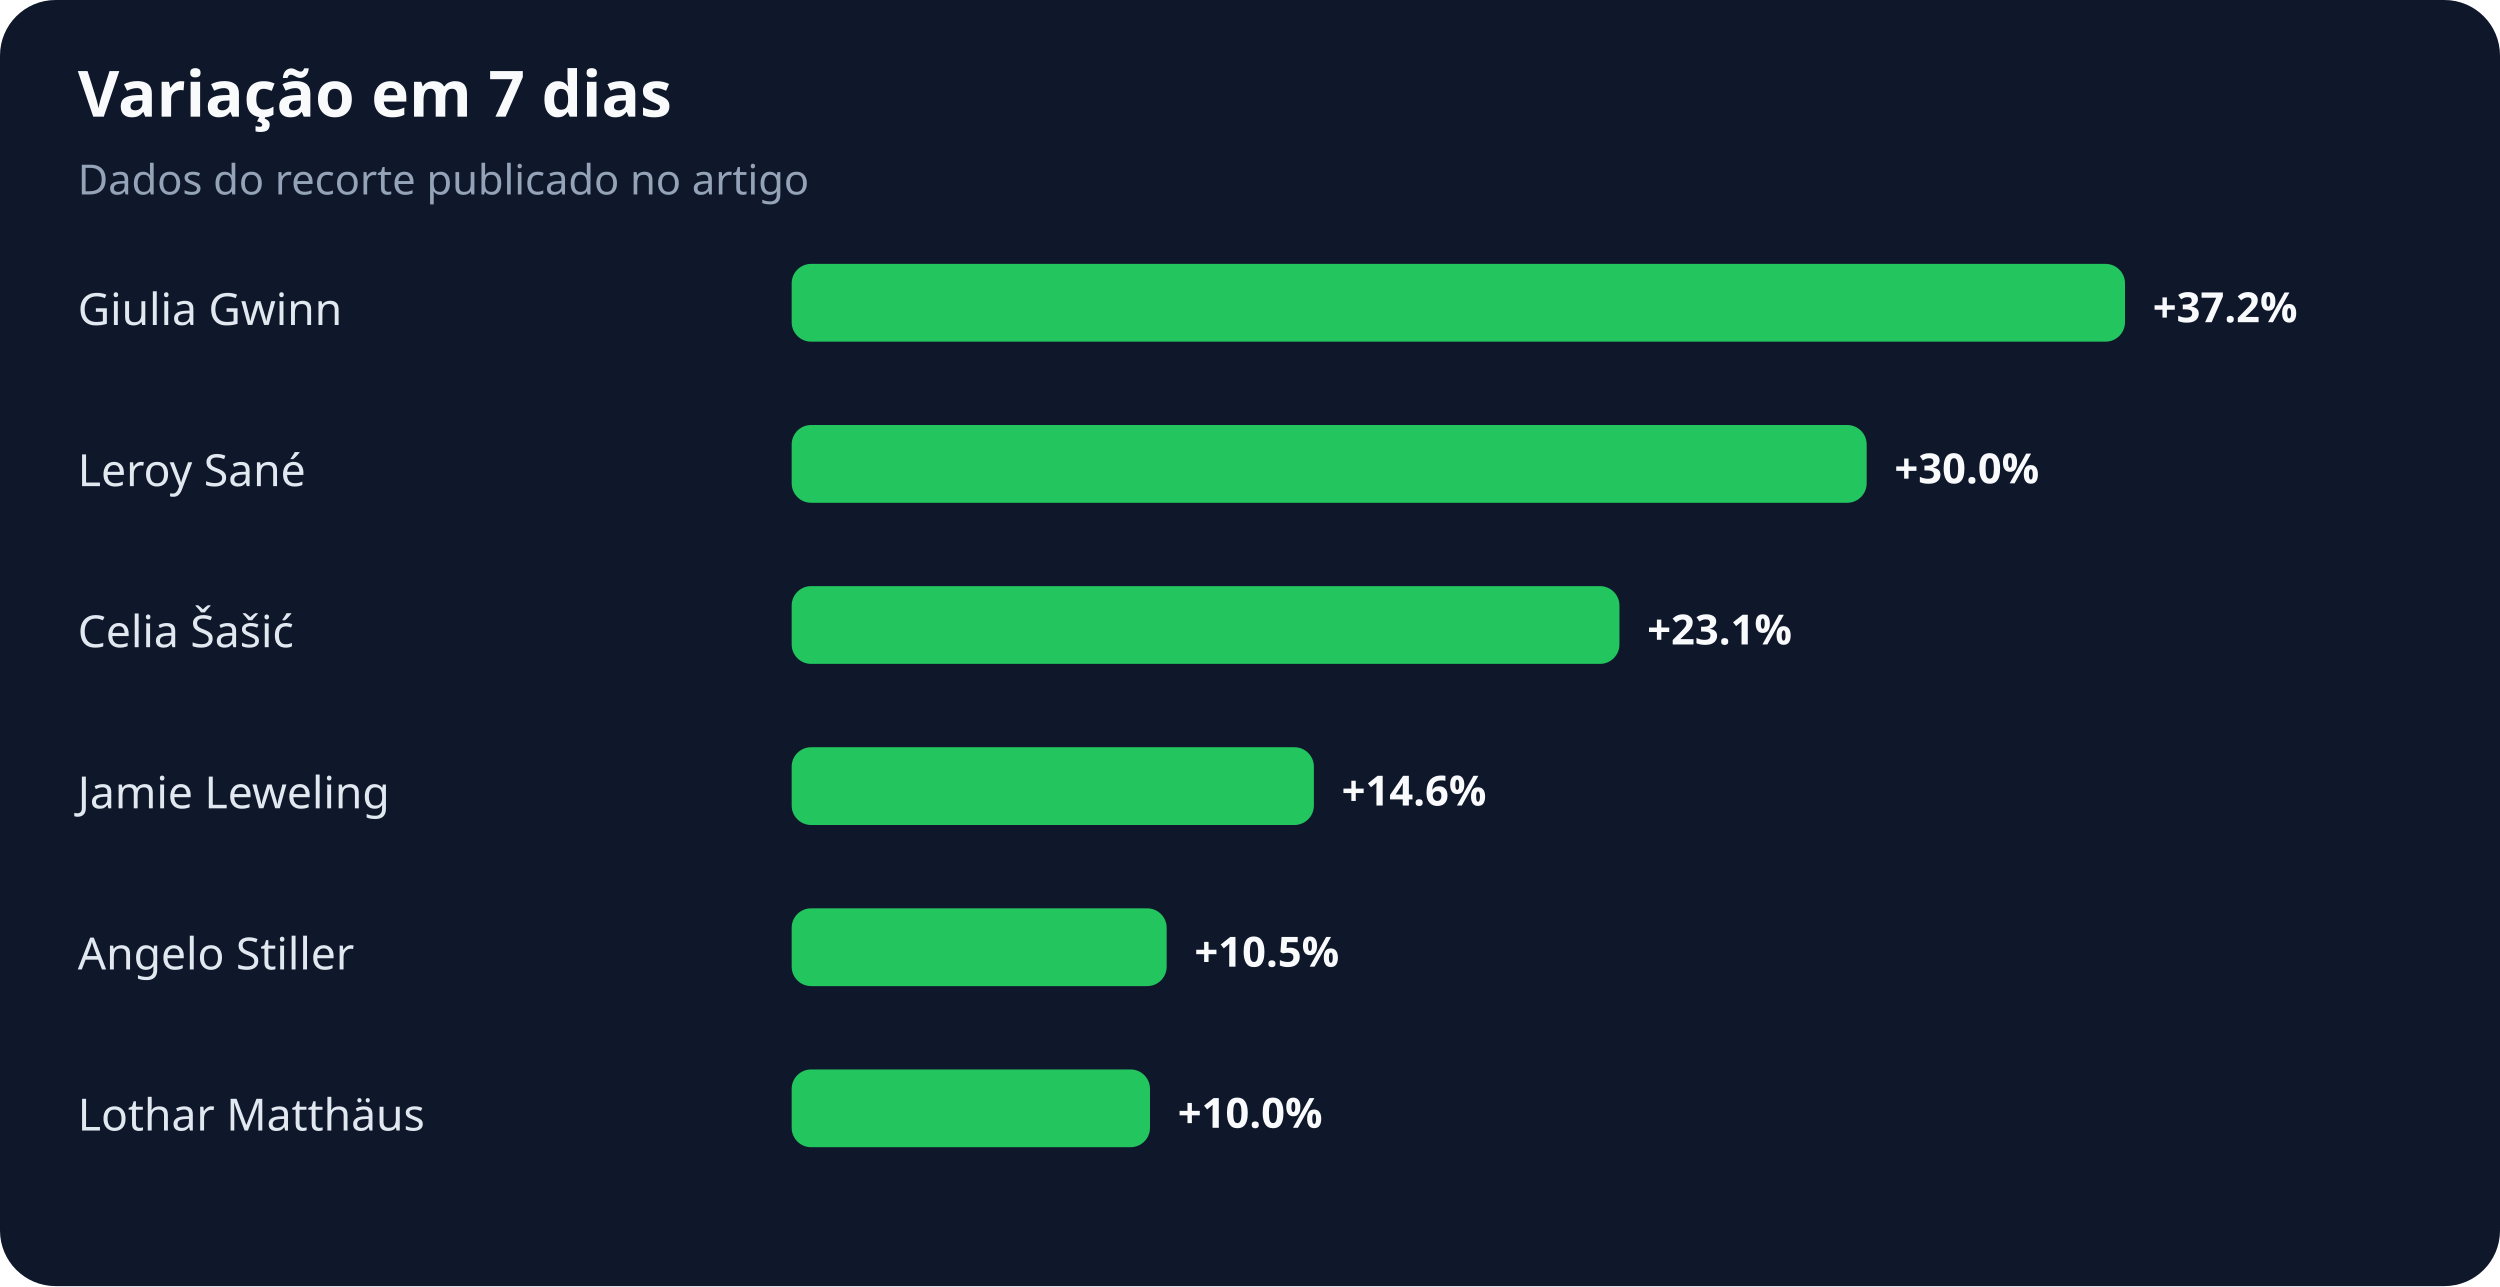
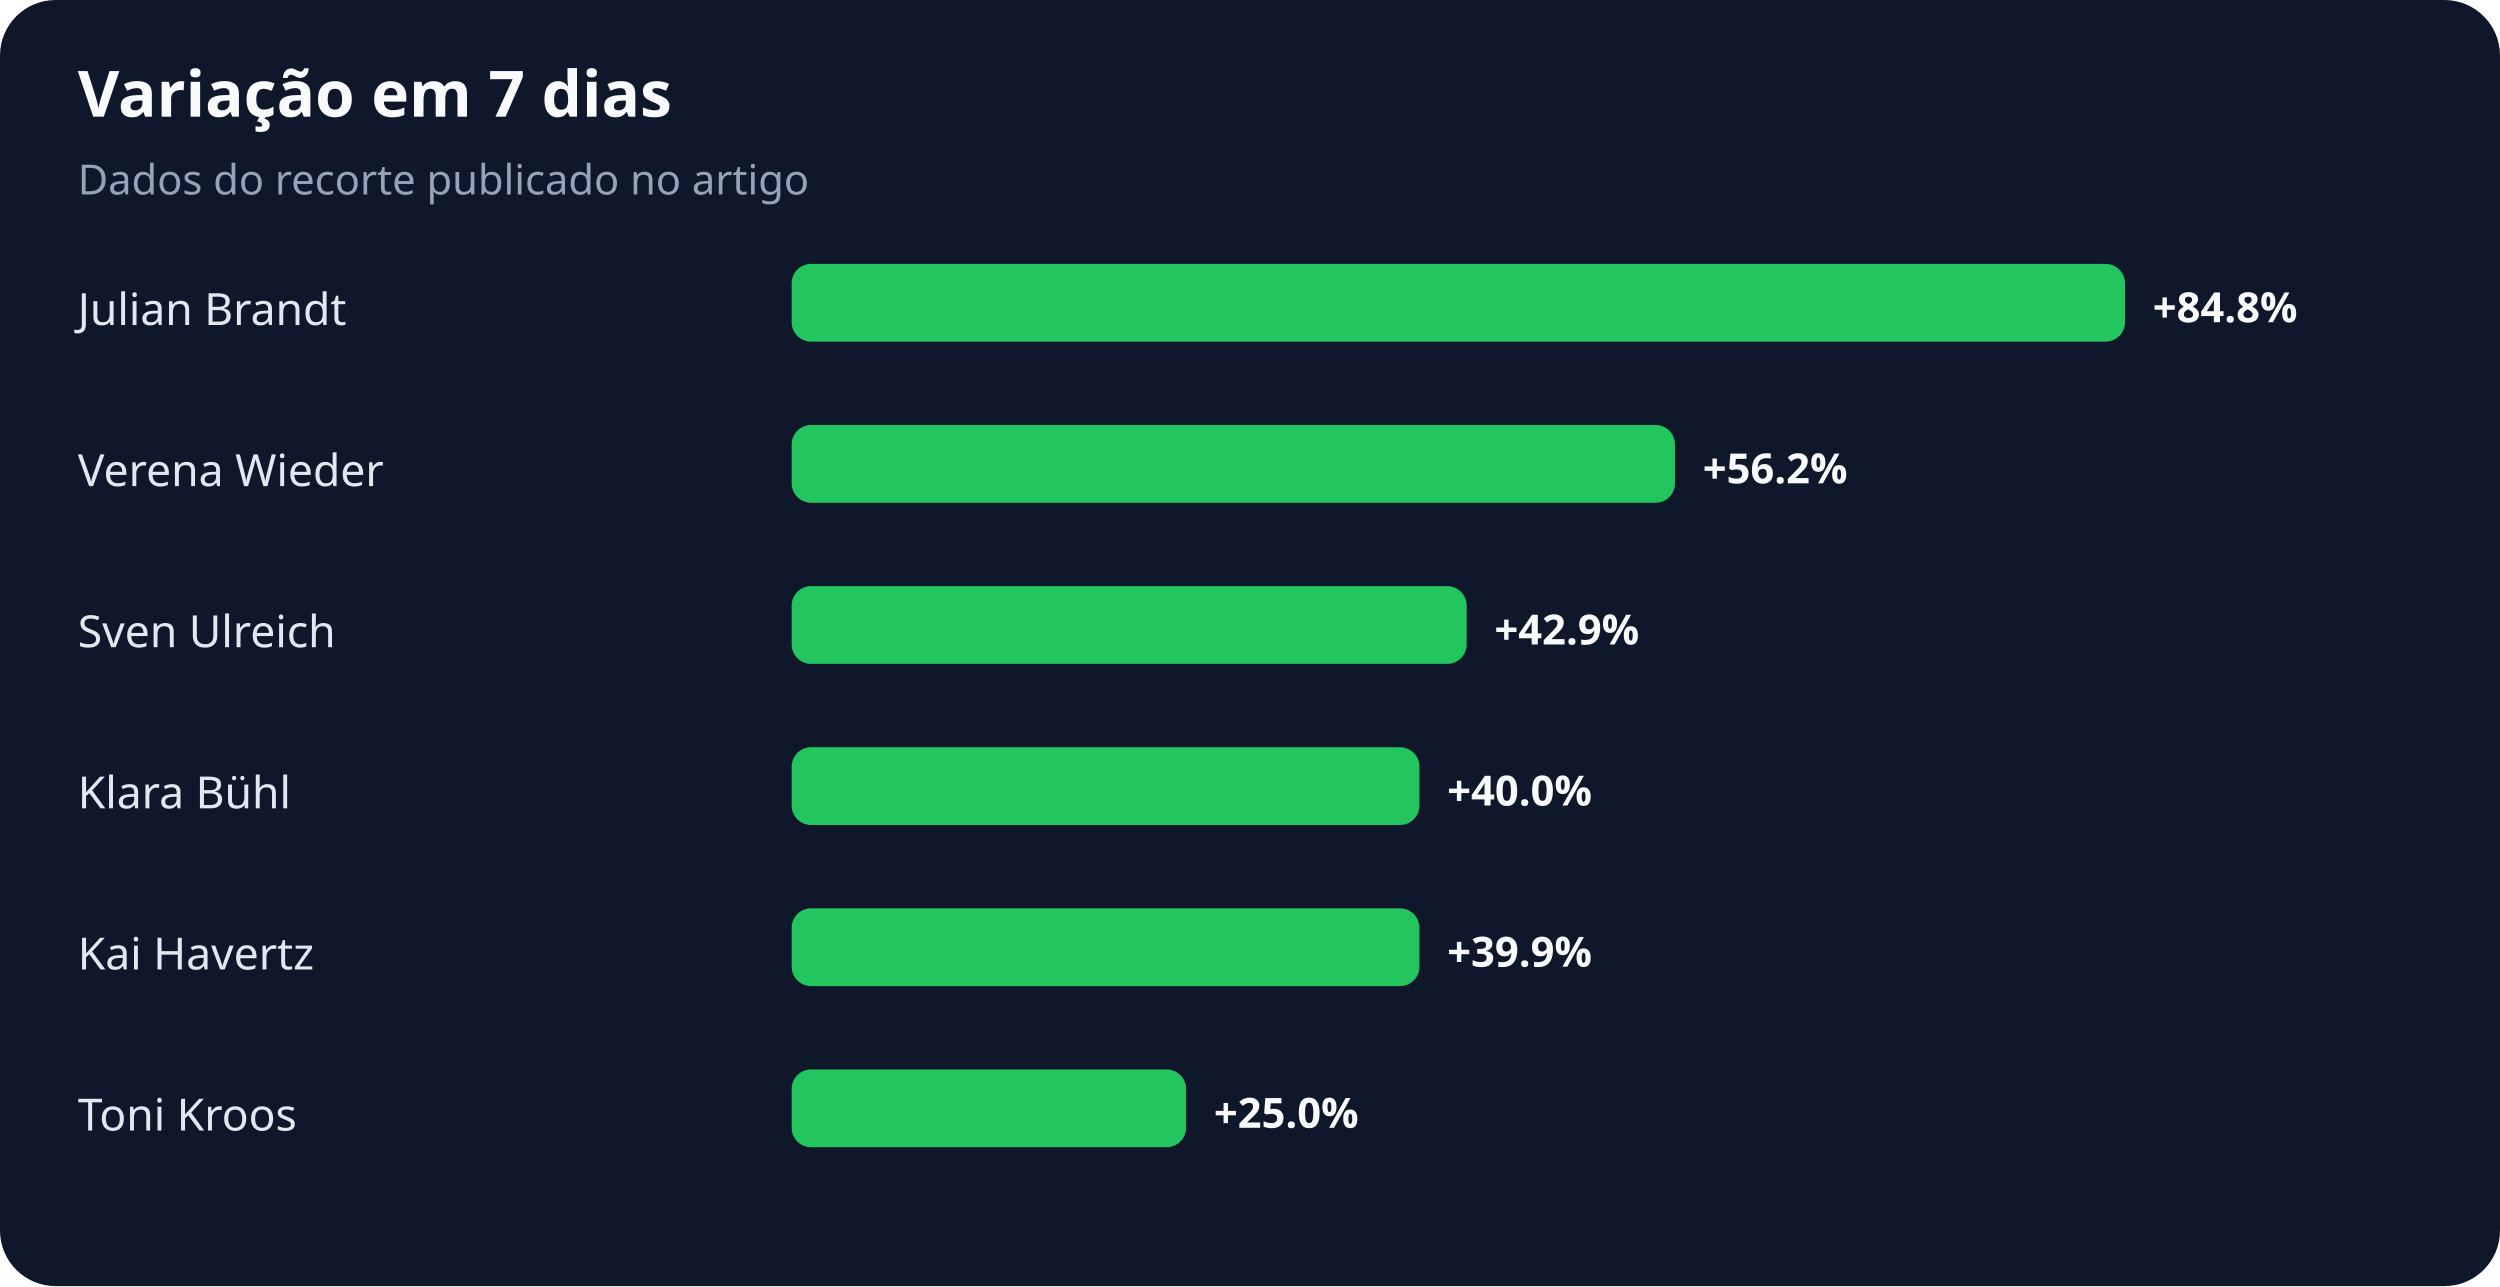
<svg xmlns="http://www.w3.org/2000/svg" width="900" height="463" viewBox="0 0 900 463" role="img" aria-labelledby="title desc">
  <rect width="100%" height="100%" rx="20" fill="#0f172a" />
  <text x="28" y="42" fill="#f8fafc" font-family="system-ui,sans-serif" font-size="23" font-weight="700">Variação em 7 dias</text>
  <text x="28" y="70" fill="#94a3b8" font-family="system-ui,sans-serif" font-size="15">Dados do recorte publicado no artigo</text>
-   <text x="28" y="117" fill="#e2e8f0" font-family="system-ui,sans-serif" font-size="16">Giulia Gwinn</text>
+   <text x="28" y="117" fill="#e2e8f0" font-family="system-ui,sans-serif" font-size="16">Julian Brandt</text>
  <rect x="285" y="95" width="480" height="28" rx="7" fill="#22c55e" />
-   <text x="775" y="116" fill="#f8fafc" font-family="system-ui,sans-serif" font-size="15" font-weight="700">+37.2%</text>
-   <text x="28" y="175" fill="#e2e8f0" font-family="system-ui,sans-serif" font-size="16">Leroy Sané</text>
-   <rect x="285" y="153" width="387" height="28" rx="7" fill="#22c55e" />
-   <text x="682" y="174" fill="#f8fafc" font-family="system-ui,sans-serif" font-size="15" font-weight="700">+30.0%</text>
-   <text x="28" y="233" fill="#e2e8f0" font-family="system-ui,sans-serif" font-size="16">Celia Šašić</text>
-   <rect x="285" y="211" width="298" height="28" rx="7" fill="#22c55e" />
-   <text x="593" y="232" fill="#f8fafc" font-family="system-ui,sans-serif" font-size="15" font-weight="700">+23.1%</text>
-   <text x="28" y="291" fill="#e2e8f0" font-family="system-ui,sans-serif" font-size="16">Jamie Leweling</text>
-   <rect x="285" y="269" width="188" height="28" rx="7" fill="#22c55e" />
-   <text x="483" y="290" fill="#f8fafc" font-family="system-ui,sans-serif" font-size="15" font-weight="700">+14.6%</text>
-   <text x="28" y="349" fill="#e2e8f0" font-family="system-ui,sans-serif" font-size="16">Angelo Stiller</text>
-   <rect x="285" y="327" width="135" height="28" rx="7" fill="#22c55e" />
-   <text x="430" y="348" fill="#f8fafc" font-family="system-ui,sans-serif" font-size="15" font-weight="700">+10.5%</text>
-   <text x="28" y="407" fill="#e2e8f0" font-family="system-ui,sans-serif" font-size="16">Lothar Matthäus</text>
-   <rect x="285" y="385" width="129" height="28" rx="7" fill="#22c55e" />
-   <text x="424" y="406" fill="#f8fafc" font-family="system-ui,sans-serif" font-size="15" font-weight="700">+10.0%</text>
+   <text x="775" y="116" fill="#f8fafc" font-family="system-ui,sans-serif" font-size="15" font-weight="700">+84.8%</text>
+   <text x="28" y="175" fill="#e2e8f0" font-family="system-ui,sans-serif" font-size="16">Verena Wieder</text>
+   <rect x="285" y="153" width="318" height="28" rx="7" fill="#22c55e" />
+   <text x="613" y="174" fill="#f8fafc" font-family="system-ui,sans-serif" font-size="15" font-weight="700">+56.2%</text>
+   <text x="28" y="233" fill="#e2e8f0" font-family="system-ui,sans-serif" font-size="16">Sven Ulreich</text>
+   <rect x="285" y="211" width="243" height="28" rx="7" fill="#22c55e" />
+   <text x="538" y="232" fill="#f8fafc" font-family="system-ui,sans-serif" font-size="15" font-weight="700">+42.9%</text>
+   <text x="28" y="291" fill="#e2e8f0" font-family="system-ui,sans-serif" font-size="16">Klara Bühl</text>
+   <rect x="285" y="269" width="226" height="28" rx="7" fill="#22c55e" />
+   <text x="521" y="290" fill="#f8fafc" font-family="system-ui,sans-serif" font-size="15" font-weight="700">+40.0%</text>
+   <text x="28" y="349" fill="#e2e8f0" font-family="system-ui,sans-serif" font-size="16">Kai Havertz</text>
+   <rect x="285" y="327" width="226" height="28" rx="7" fill="#22c55e" />
+   <text x="521" y="348" fill="#f8fafc" font-family="system-ui,sans-serif" font-size="15" font-weight="700">+39.9%</text>
+   <text x="28" y="407" fill="#e2e8f0" font-family="system-ui,sans-serif" font-size="16">Toni Kroos</text>
+   <rect x="285" y="385" width="142" height="28" rx="7" fill="#22c55e" />
+   <text x="437" y="406" fill="#f8fafc" font-family="system-ui,sans-serif" font-size="15" font-weight="700">+25.0%</text>
</svg>
